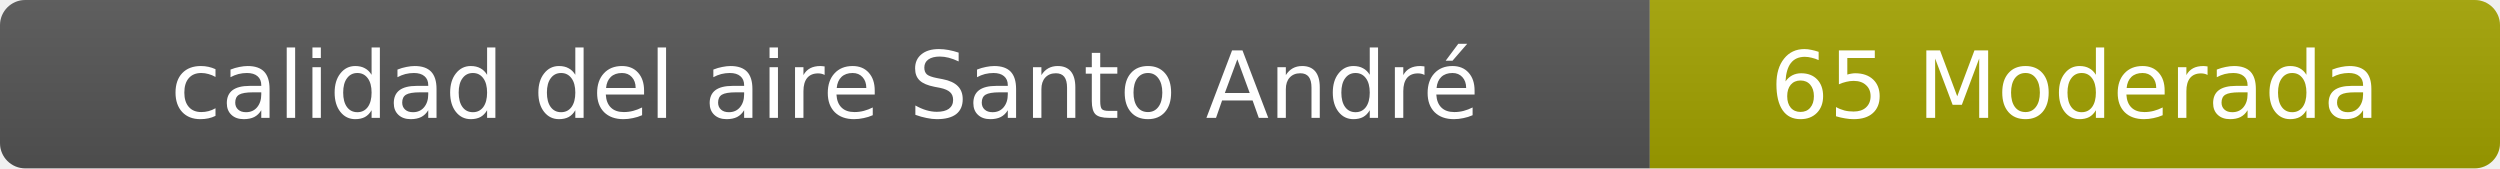
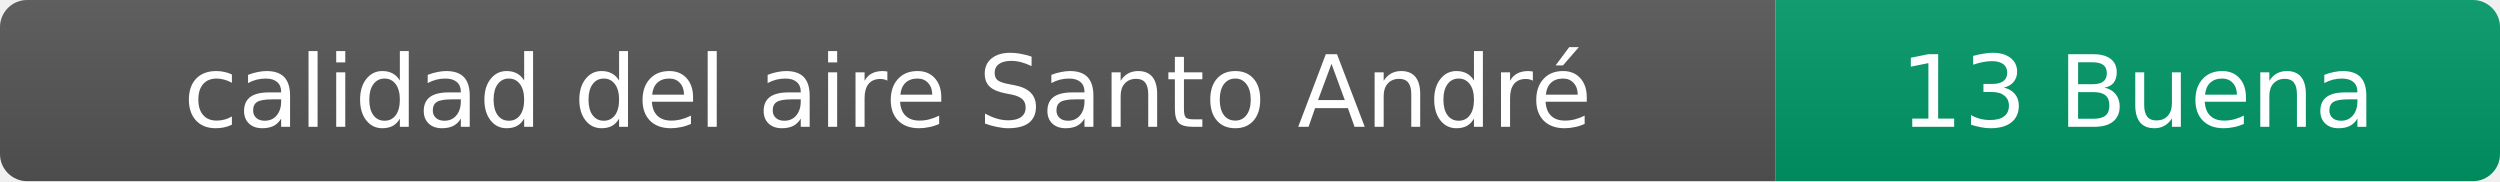
- <svg xmlns="http://www.w3.org/2000/svg" width="297" height="20" role="img" aria-label="calidad del aire: 65 Moderada">
+ <svg xmlns="http://www.w3.org/2000/svg" width="276" height="20" role="img" aria-label="calidad del aire: 13 Buena">
  <linearGradient id="s" x2="0" y2="100%">
    <stop offset="0" stop-color="#bbb" stop-opacity=".1" />
    <stop offset="1" stop-opacity=".1" />
  </linearGradient>
  <clipPath id="r">
-     <rect width="297" height="20" rx="3" fill="#fff" />
+     <rect width="276" height="20" rx="3" fill="#fff" />
  </clipPath>
  <g clip-path="url(#r)">
    <rect width="196" height="20" fill="#555" />
-     <rect x="196" width="101" height="20" fill="#a3a300" />
-     <rect width="297" height="20" fill="url(#s)" />
+     <rect x="196" width="80" height="20" fill="#009966" />
+     <rect width="276" height="20" fill="url(#s)" />
  </g>
  <g fill="#fff" text-anchor="middle" font-family="Verdana,Geneva,DejaVu Sans,sans-serif" font-size="11">
    <text x="98" y="14">calidad del aire Santo André</text>
-     <text x="246.5" y="14">65 Moderada</text>
+     <text x="236" y="14">13 Buena</text>
  </g>
</svg>
